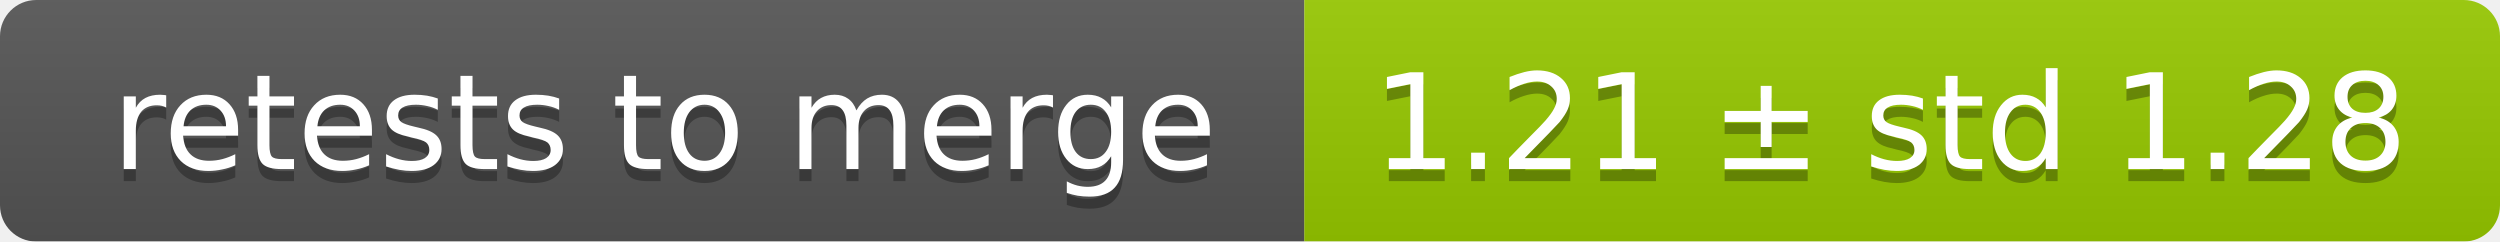
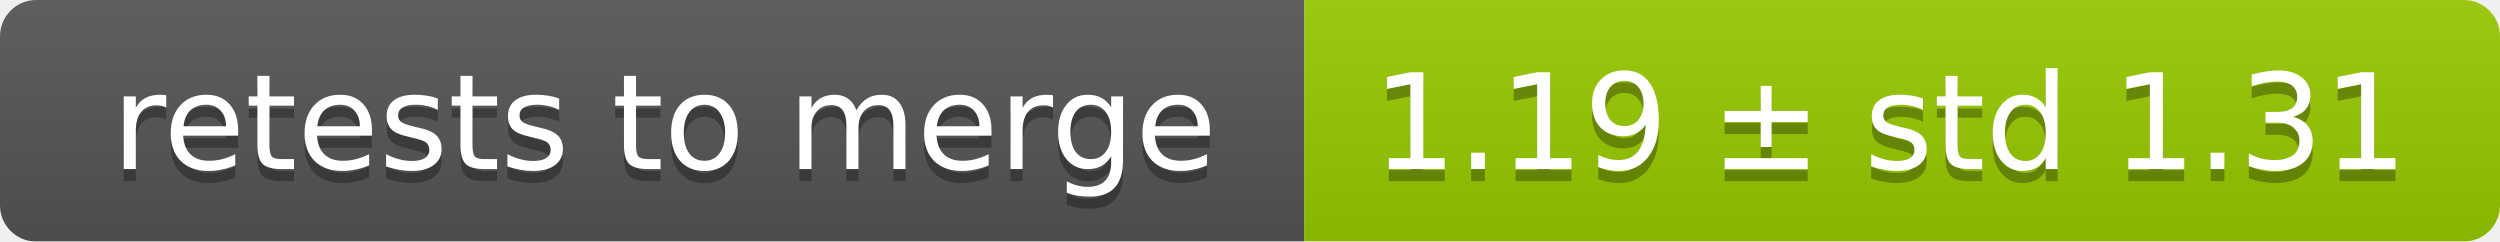
<svg xmlns="http://www.w3.org/2000/svg" width="207" height="20">
  <linearGradient id="smooth" x2="0" y2="100%">
    <stop offset="0" stop-color="#bbb" stop-opacity=".1" />
    <stop offset="1" stop-opacity=".1" />
  </linearGradient>
  <mask id="round">
    <rect width="207" height="20" rx="3" fill="#fff" />
  </mask>
  <g mask="url(#round)">
    <rect width="108" height="20" fill="#555" />
    <rect x="108" width="99" height="20" fill="#97ca00" />
    <rect width="207" height="20" fill="url(#smooth)" />
  </g>
  <g fill="#fff" text-anchor="middle" font-family="DejaVu Sans,Verdana,Geneva,sans-serif" font-size="11">
    <text x="55" y="15" fill="#010101" fill-opacity=".3">retests to merge</text>
    <text x="55" y="14">retests to merge</text>
-     <text x="156.5" y="15" fill="#010101" fill-opacity=".3">1.21 ± std 1.28</text>
-     <text x="156.5" y="14">1.21 ± std 1.28</text>
+     <text x="156.5" y="15" fill="#010101" fill-opacity=".3">1.19 ± std 1.31</text>
+     <text x="156.5" y="14">1.19 ± std 1.31</text>
  </g>
</svg>
